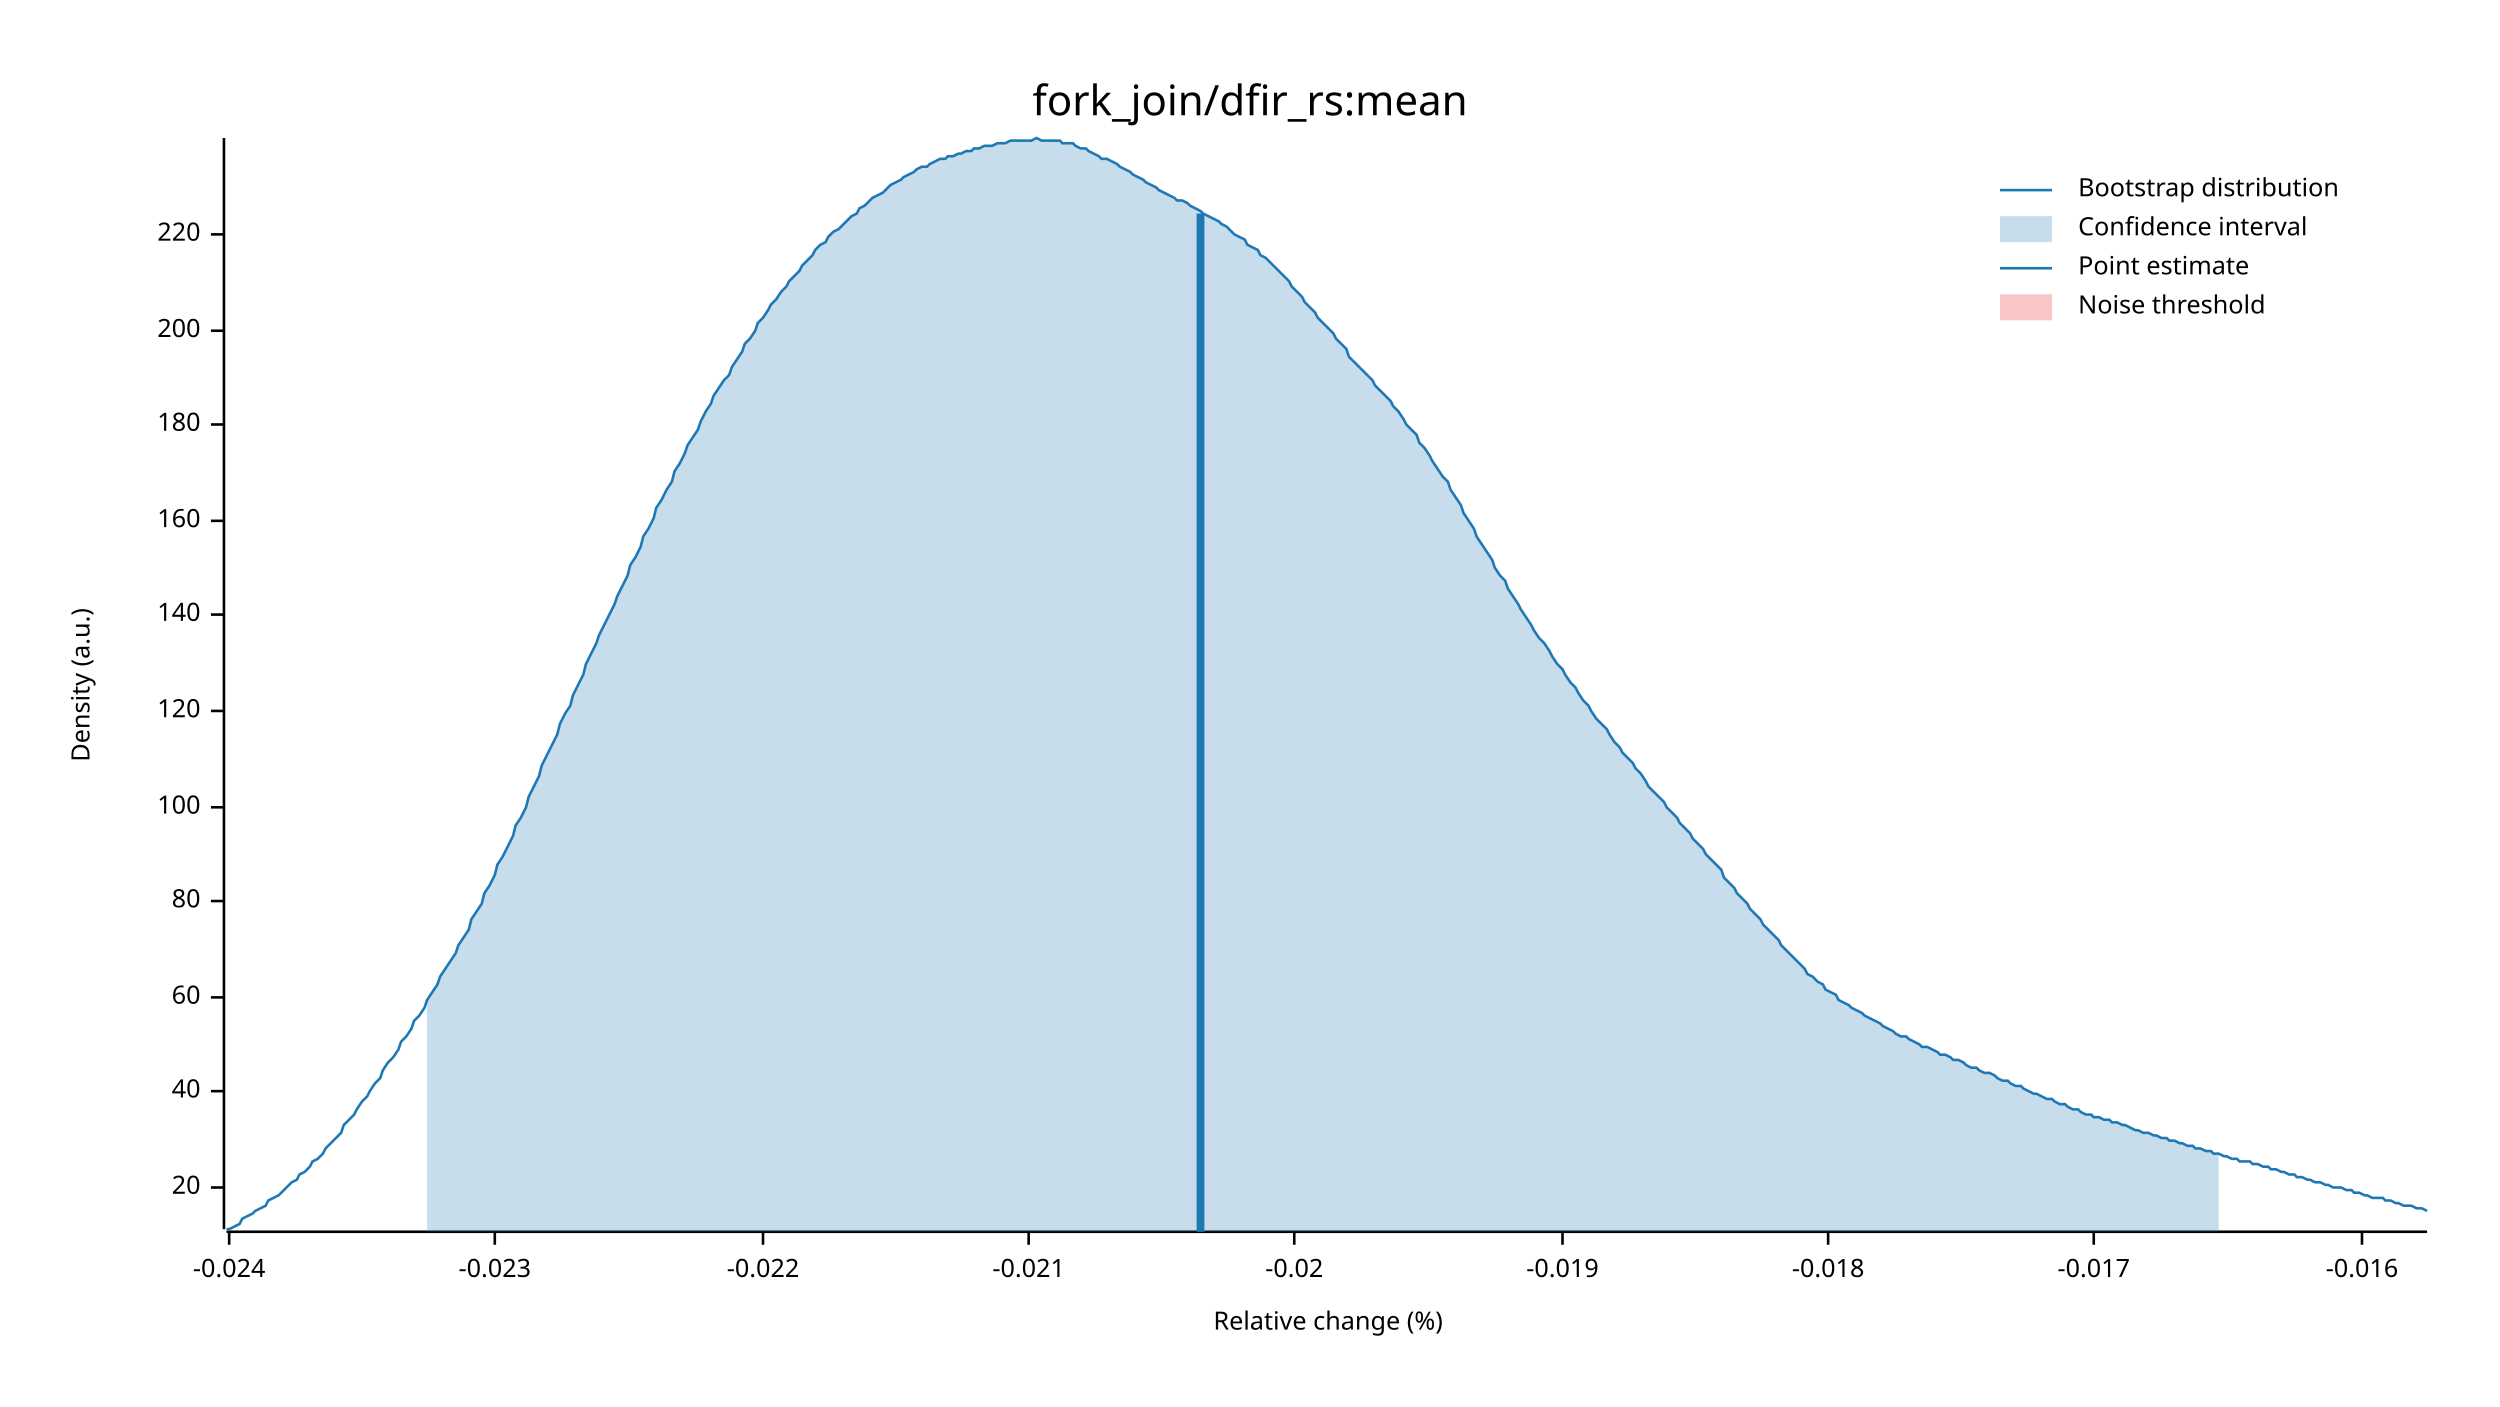
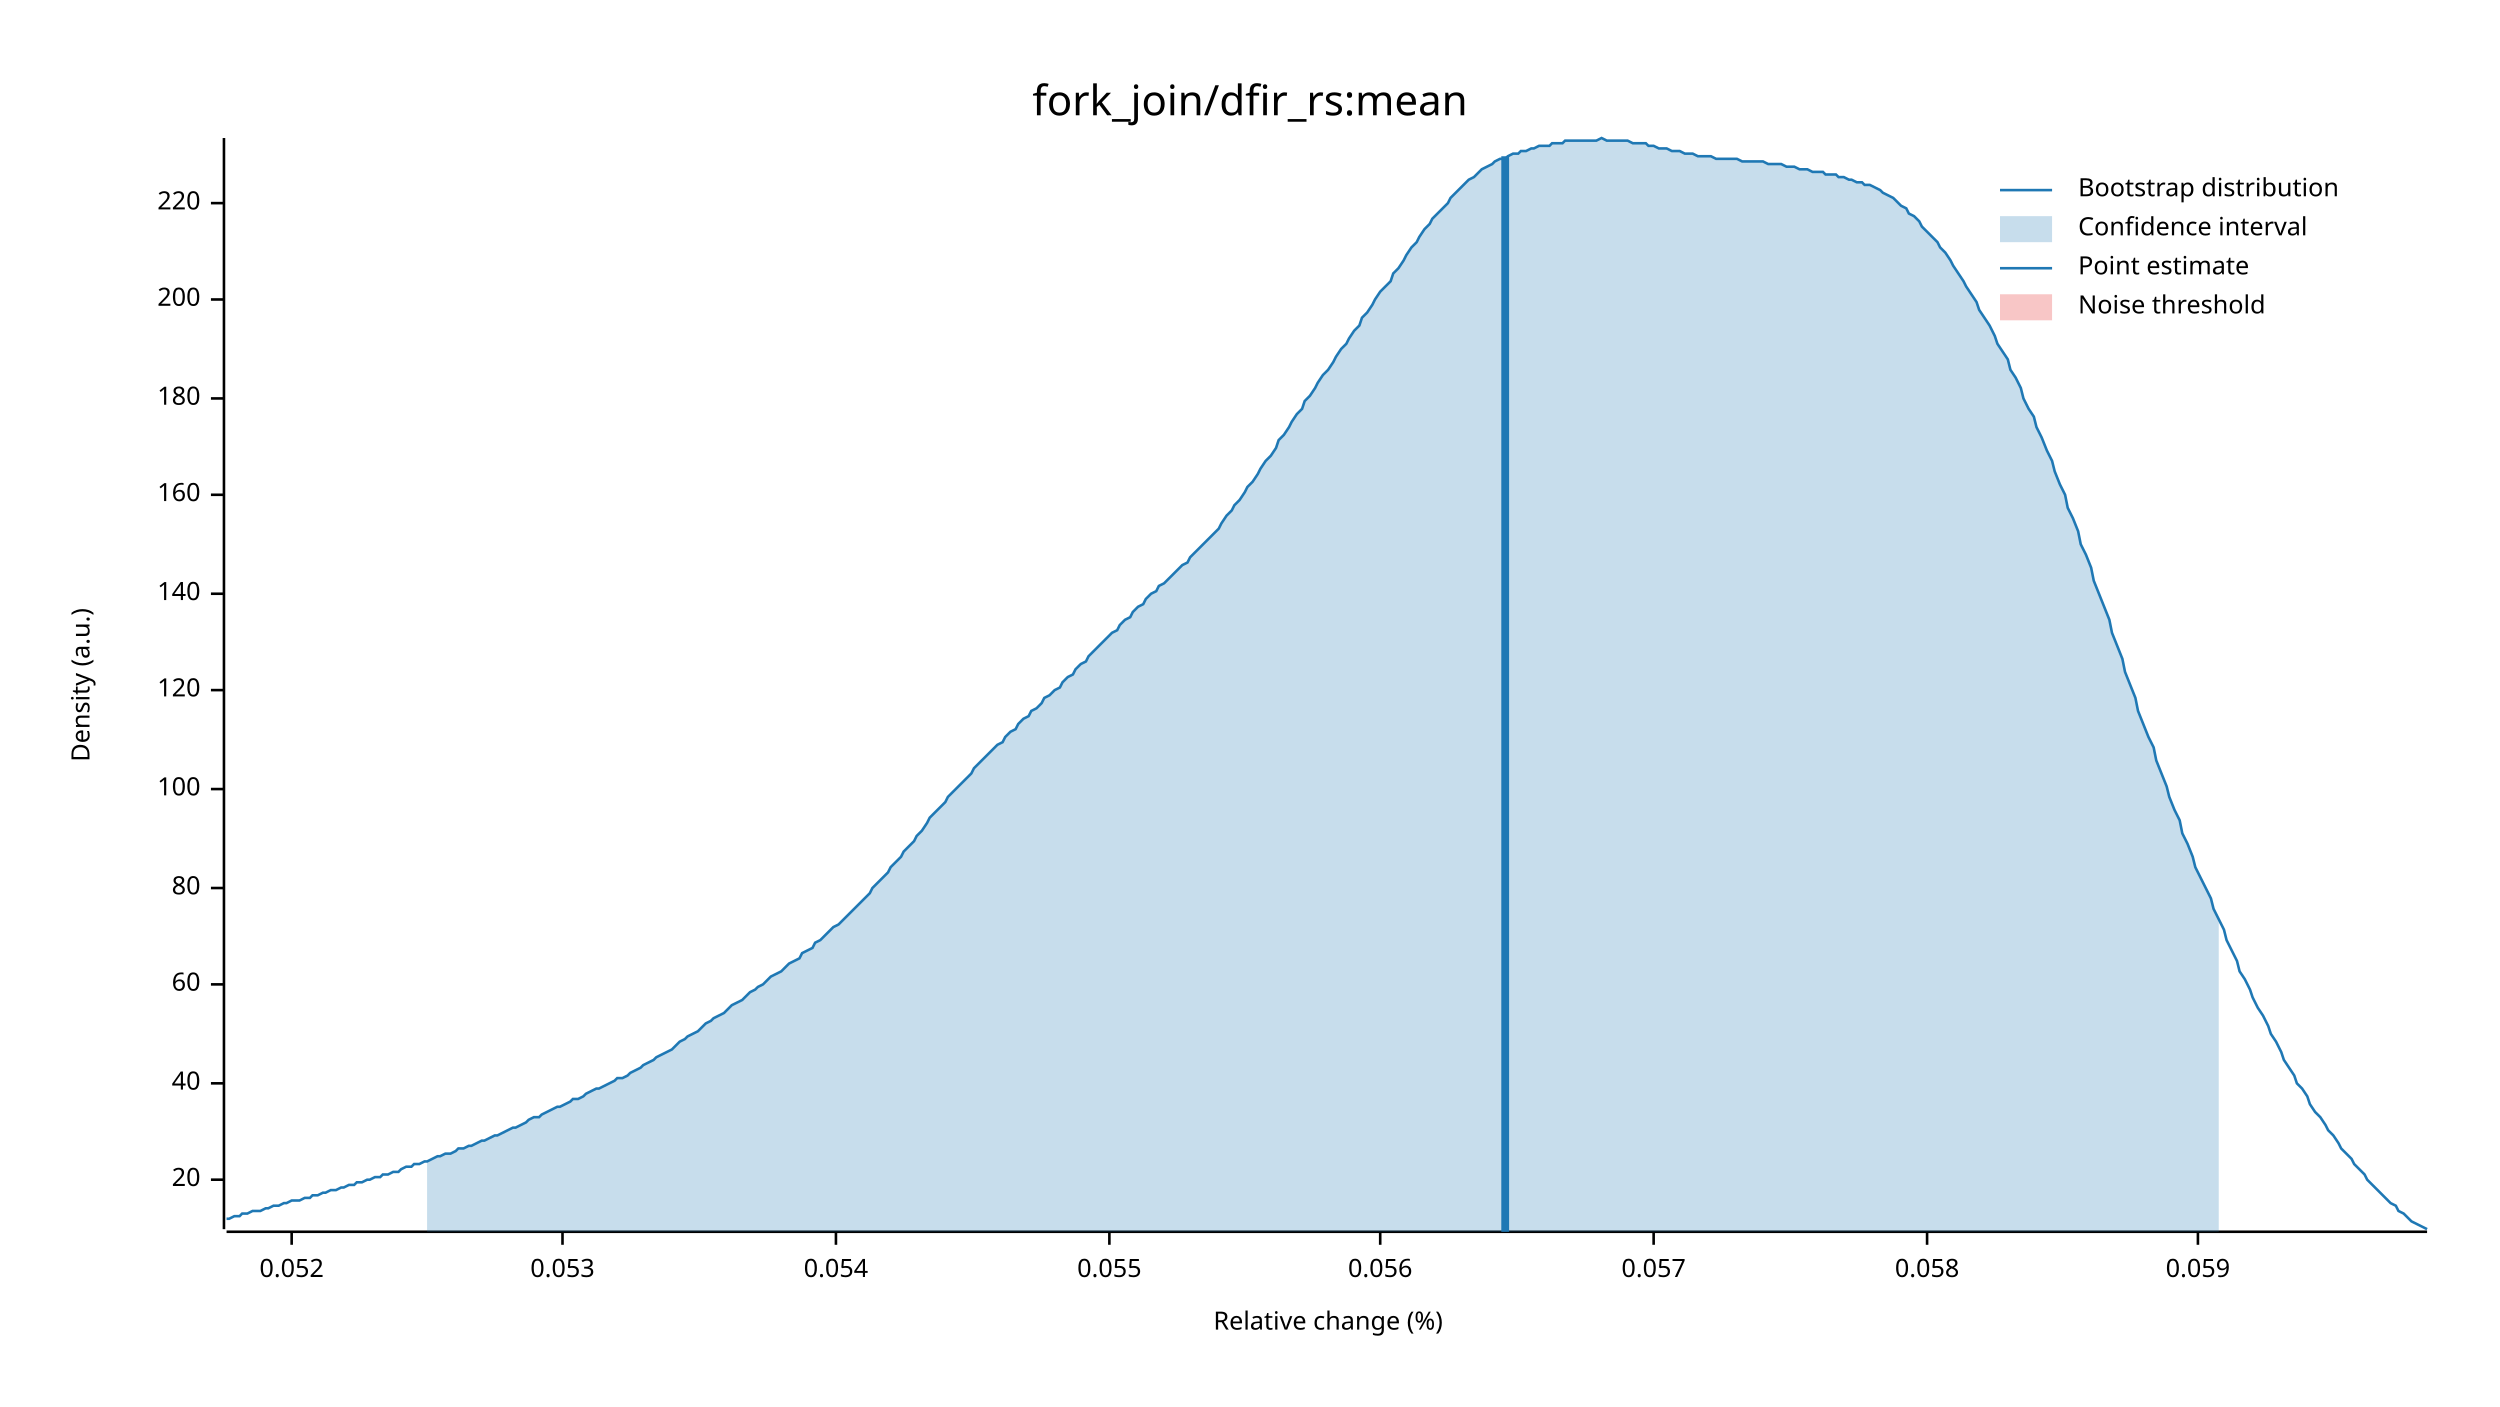
<svg xmlns="http://www.w3.org/2000/svg" width="960" height="540" viewBox="0 0 960 540">
  <text x="480" y="32" dy="0.76em" text-anchor="middle" font-family="sans-serif" font-size="16.129" opacity="1" fill="#000000">
fork_join/dfir_rs:mean
</text>
  <text x="27" y="263" dy="0.76em" text-anchor="middle" font-family="sans-serif" font-size="9.677" opacity="1" fill="#000000" transform="rotate(270, 27, 263)">
Density (a.u.)
</text>
  <text x="510" y="513" dy="-0.5ex" text-anchor="middle" font-family="sans-serif" font-size="9.677" opacity="1" fill="#000000">
Relative change (%)
</text>
  <polyline fill="none" opacity="1" stroke="#000000" stroke-width="1" points="86,53 86,472 " />
-   <text x="77" y="456" dy="0.5ex" text-anchor="end" font-family="sans-serif" font-size="9.677" opacity="1" fill="#000000">
+   <text x="77" y="453" dy="0.5ex" text-anchor="end" font-family="sans-serif" font-size="9.677" opacity="1" fill="#000000">
20
</text>
-   <polyline fill="none" opacity="1" stroke="#000000" stroke-width="1" points="81,456 86,456 " />
-   <text x="77" y="419" dy="0.5ex" text-anchor="end" font-family="sans-serif" font-size="9.677" opacity="1" fill="#000000">
+   <polyline fill="none" opacity="1" stroke="#000000" stroke-width="1" points="81,453 86,453 " />
+   <text x="77" y="416" dy="0.5ex" text-anchor="end" font-family="sans-serif" font-size="9.677" opacity="1" fill="#000000">
40
</text>
-   <polyline fill="none" opacity="1" stroke="#000000" stroke-width="1" points="81,419 86,419 " />
-   <text x="77" y="383" dy="0.5ex" text-anchor="end" font-family="sans-serif" font-size="9.677" opacity="1" fill="#000000">
+   <polyline fill="none" opacity="1" stroke="#000000" stroke-width="1" points="81,416 86,416 " />
+   <text x="77" y="378" dy="0.5ex" text-anchor="end" font-family="sans-serif" font-size="9.677" opacity="1" fill="#000000">
60
</text>
-   <polyline fill="none" opacity="1" stroke="#000000" stroke-width="1" points="81,383 86,383 " />
-   <text x="77" y="346" dy="0.5ex" text-anchor="end" font-family="sans-serif" font-size="9.677" opacity="1" fill="#000000">
+   <polyline fill="none" opacity="1" stroke="#000000" stroke-width="1" points="81,378 86,378 " />
+   <text x="77" y="341" dy="0.5ex" text-anchor="end" font-family="sans-serif" font-size="9.677" opacity="1" fill="#000000">
80
</text>
-   <polyline fill="none" opacity="1" stroke="#000000" stroke-width="1" points="81,346 86,346 " />
-   <text x="77" y="310" dy="0.5ex" text-anchor="end" font-family="sans-serif" font-size="9.677" opacity="1" fill="#000000">
+   <polyline fill="none" opacity="1" stroke="#000000" stroke-width="1" points="81,341 86,341 " />
+   <text x="77" y="303" dy="0.5ex" text-anchor="end" font-family="sans-serif" font-size="9.677" opacity="1" fill="#000000">
100
</text>
-   <polyline fill="none" opacity="1" stroke="#000000" stroke-width="1" points="81,310 86,310 " />
-   <text x="77" y="273" dy="0.5ex" text-anchor="end" font-family="sans-serif" font-size="9.677" opacity="1" fill="#000000">
+   <polyline fill="none" opacity="1" stroke="#000000" stroke-width="1" points="81,303 86,303 " />
+   <text x="77" y="265" dy="0.5ex" text-anchor="end" font-family="sans-serif" font-size="9.677" opacity="1" fill="#000000">
120
</text>
-   <polyline fill="none" opacity="1" stroke="#000000" stroke-width="1" points="81,273 86,273 " />
-   <text x="77" y="236" dy="0.5ex" text-anchor="end" font-family="sans-serif" font-size="9.677" opacity="1" fill="#000000">
+   <polyline fill="none" opacity="1" stroke="#000000" stroke-width="1" points="81,265 86,265 " />
+   <text x="77" y="228" dy="0.5ex" text-anchor="end" font-family="sans-serif" font-size="9.677" opacity="1" fill="#000000">
140
</text>
-   <polyline fill="none" opacity="1" stroke="#000000" stroke-width="1" points="81,236 86,236 " />
-   <text x="77" y="200" dy="0.5ex" text-anchor="end" font-family="sans-serif" font-size="9.677" opacity="1" fill="#000000">
+   <polyline fill="none" opacity="1" stroke="#000000" stroke-width="1" points="81,228 86,228 " />
+   <text x="77" y="190" dy="0.5ex" text-anchor="end" font-family="sans-serif" font-size="9.677" opacity="1" fill="#000000">
160
</text>
-   <polyline fill="none" opacity="1" stroke="#000000" stroke-width="1" points="81,200 86,200 " />
-   <text x="77" y="163" dy="0.5ex" text-anchor="end" font-family="sans-serif" font-size="9.677" opacity="1" fill="#000000">
+   <polyline fill="none" opacity="1" stroke="#000000" stroke-width="1" points="81,190 86,190 " />
+   <text x="77" y="153" dy="0.5ex" text-anchor="end" font-family="sans-serif" font-size="9.677" opacity="1" fill="#000000">
180
</text>
-   <polyline fill="none" opacity="1" stroke="#000000" stroke-width="1" points="81,163 86,163 " />
-   <text x="77" y="127" dy="0.5ex" text-anchor="end" font-family="sans-serif" font-size="9.677" opacity="1" fill="#000000">
+   <polyline fill="none" opacity="1" stroke="#000000" stroke-width="1" points="81,153 86,153 " />
+   <text x="77" y="115" dy="0.5ex" text-anchor="end" font-family="sans-serif" font-size="9.677" opacity="1" fill="#000000">
200
</text>
-   <polyline fill="none" opacity="1" stroke="#000000" stroke-width="1" points="81,127 86,127 " />
-   <text x="77" y="90" dy="0.5ex" text-anchor="end" font-family="sans-serif" font-size="9.677" opacity="1" fill="#000000">
+   <polyline fill="none" opacity="1" stroke="#000000" stroke-width="1" points="81,115 86,115 " />
+   <text x="77" y="78" dy="0.5ex" text-anchor="end" font-family="sans-serif" font-size="9.677" opacity="1" fill="#000000">
220
</text>
-   <polyline fill="none" opacity="1" stroke="#000000" stroke-width="1" points="81,90 86,90 " />
+   <polyline fill="none" opacity="1" stroke="#000000" stroke-width="1" points="81,78 86,78 " />
  <polyline fill="none" opacity="1" stroke="#000000" stroke-width="1" points="87,473 932,473 " />
-   <text x="88" y="483" dy="0.76em" text-anchor="middle" font-family="sans-serif" font-size="9.677" opacity="1" fill="#000000">
- -0.024
+   <text x="112" y="483" dy="0.76em" text-anchor="middle" font-family="sans-serif" font-size="9.677" opacity="1" fill="#000000">
+ 0.052
</text>
-   <polyline fill="none" opacity="1" stroke="#000000" stroke-width="1" points="88,473 88,478 " />
-   <text x="190" y="483" dy="0.76em" text-anchor="middle" font-family="sans-serif" font-size="9.677" opacity="1" fill="#000000">
- -0.023
+   <polyline fill="none" opacity="1" stroke="#000000" stroke-width="1" points="112,473 112,478 " />
+   <text x="216" y="483" dy="0.76em" text-anchor="middle" font-family="sans-serif" font-size="9.677" opacity="1" fill="#000000">
+ 0.053
</text>
-   <polyline fill="none" opacity="1" stroke="#000000" stroke-width="1" points="190,473 190,478 " />
-   <text x="293" y="483" dy="0.76em" text-anchor="middle" font-family="sans-serif" font-size="9.677" opacity="1" fill="#000000">
- -0.022
+   <polyline fill="none" opacity="1" stroke="#000000" stroke-width="1" points="216,473 216,478 " />
+   <text x="321" y="483" dy="0.76em" text-anchor="middle" font-family="sans-serif" font-size="9.677" opacity="1" fill="#000000">
+ 0.054
</text>
-   <polyline fill="none" opacity="1" stroke="#000000" stroke-width="1" points="293,473 293,478 " />
-   <text x="395" y="483" dy="0.76em" text-anchor="middle" font-family="sans-serif" font-size="9.677" opacity="1" fill="#000000">
- -0.021
+   <polyline fill="none" opacity="1" stroke="#000000" stroke-width="1" points="321,473 321,478 " />
+   <text x="426" y="483" dy="0.76em" text-anchor="middle" font-family="sans-serif" font-size="9.677" opacity="1" fill="#000000">
+ 0.055
</text>
-   <polyline fill="none" opacity="1" stroke="#000000" stroke-width="1" points="395,473 395,478 " />
-   <text x="497" y="483" dy="0.76em" text-anchor="middle" font-family="sans-serif" font-size="9.677" opacity="1" fill="#000000">
- -0.02
+   <polyline fill="none" opacity="1" stroke="#000000" stroke-width="1" points="426,473 426,478 " />
+   <text x="530" y="483" dy="0.76em" text-anchor="middle" font-family="sans-serif" font-size="9.677" opacity="1" fill="#000000">
+ 0.056
</text>
-   <polyline fill="none" opacity="1" stroke="#000000" stroke-width="1" points="497,473 497,478 " />
-   <text x="600" y="483" dy="0.76em" text-anchor="middle" font-family="sans-serif" font-size="9.677" opacity="1" fill="#000000">
- -0.019
+   <polyline fill="none" opacity="1" stroke="#000000" stroke-width="1" points="530,473 530,478 " />
+   <text x="635" y="483" dy="0.76em" text-anchor="middle" font-family="sans-serif" font-size="9.677" opacity="1" fill="#000000">
+ 0.057
</text>
-   <polyline fill="none" opacity="1" stroke="#000000" stroke-width="1" points="600,473 600,478 " />
-   <text x="702" y="483" dy="0.76em" text-anchor="middle" font-family="sans-serif" font-size="9.677" opacity="1" fill="#000000">
- -0.018
+   <polyline fill="none" opacity="1" stroke="#000000" stroke-width="1" points="635,473 635,478 " />
+   <text x="740" y="483" dy="0.76em" text-anchor="middle" font-family="sans-serif" font-size="9.677" opacity="1" fill="#000000">
+ 0.058
</text>
-   <polyline fill="none" opacity="1" stroke="#000000" stroke-width="1" points="702,473 702,478 " />
-   <text x="804" y="483" dy="0.76em" text-anchor="middle" font-family="sans-serif" font-size="9.677" opacity="1" fill="#000000">
- -0.017
+   <polyline fill="none" opacity="1" stroke="#000000" stroke-width="1" points="740,473 740,478 " />
+   <text x="844" y="483" dy="0.76em" text-anchor="middle" font-family="sans-serif" font-size="9.677" opacity="1" fill="#000000">
+ 0.059
</text>
-   <polyline fill="none" opacity="1" stroke="#000000" stroke-width="1" points="804,473 804,478 " />
-   <text x="907" y="483" dy="0.76em" text-anchor="middle" font-family="sans-serif" font-size="9.677" opacity="1" fill="#000000">
- -0.016
- </text>
-   <polyline fill="none" opacity="1" stroke="#000000" stroke-width="1" points="907,473 907,478 " />
-   <polyline fill="none" opacity="1" stroke="#1F78B4" stroke-width="1" points="87,472 88,472 90,471 92,470 93,468 95,467 97,466 98,465 100,464 102,463 103,461 105,460 107,459 109,457 110,456 112,454 114,453 115,451 117,450 119,448 120,446 122,445 124,443 125,441 127,439 129,437 131,435 132,432 134,430 136,428 137,426 139,423 141,421 142,419 144,416 146,414 147,411 149,408 151,406 153,403 154,400 156,398 158,395 159,392 161,390 163,387 164,384 166,381 168,378 169,375 171,372 173,369 175,366 176,363 178,360 180,357 181,353 183,350 185,347 186,343 188,340 190,336 191,332 193,329 195,325 197,321 198,317 200,314 202,310 203,306 205,302 207,298 208,294 210,290 212,286 214,282 215,278 217,274 219,271 220,267 222,263 224,259 225,255 227,251 229,247 230,244 232,240 234,236 236,232 237,229 239,225 241,221 242,217 244,214 246,210 247,206 249,203 251,199 252,195 254,192 256,188 258,185 259,181 261,178 263,174 264,171 266,168 268,165 269,162 271,158 273,155 274,152 276,149 278,146 280,144 281,141 283,138 285,135 286,132 288,130 290,127 291,124 293,122 295,119 296,117 298,115 300,112 302,110 303,108 305,106 307,104 308,102 310,100 312,98 313,96 315,94 317,93 318,91 320,89 322,88 324,86 325,85 327,83 329,82 330,80 332,79 334,77 335,76 337,75 339,74 341,72 342,71 344,70 346,69 347,68 349,67 351,66 352,65 354,64 356,64 357,63 359,62 361,61 363,61 364,60 366,60 368,59 369,59 371,58 373,58 374,57 376,57 378,56 379,56 381,56 383,55 385,55 386,55 388,54 390,54 391,54 393,54 395,54 396,54 398,53 400,54 401,54 403,54 405,54 407,54 408,55 410,55 412,55 413,56 415,57 417,57 418,58 420,59 422,60 423,61 425,61 427,62 429,63 430,64 432,65 434,66 435,67 437,68 439,69 440,70 442,71 444,72 445,73 447,74 449,75 451,76 452,77 454,77 456,78 457,79 459,80 461,81 462,82 464,83 466,84 468,85 469,86 471,87 473,89 474,90 476,91 478,92 479,94 481,95 483,96 484,98 486,99 488,101 490,103 491,104 493,106 495,108 496,110 498,112 500,114 501,116 503,118 505,120 506,122 508,124 510,126 512,128 513,130 515,132 517,134 518,137 520,139 522,141 523,142 525,144 527,146 528,148 530,150 532,152 534,154 535,156 537,158 539,161 540,163 542,165 544,167 545,170 547,172 549,175 550,177 552,180 554,183 556,185 557,188 559,191 561,194 562,197 564,200 566,203 567,206 569,209 571,212 573,215 574,218 576,221 578,223 579,226 581,229 583,232 584,234 586,237 588,240 589,242 591,245 593,247 595,250 596,252 598,255 600,257 601,259 603,262 605,264 606,266 608,269 610,271 611,273 613,276 615,278 617,280 618,282 620,285 622,287 623,289 625,291 627,293 628,295 630,297 632,300 633,302 635,304 637,306 639,308 640,310 642,312 644,314 645,316 647,318 649,320 650,322 652,324 654,326 655,328 657,330 659,332 661,334 662,337 664,339 666,341 667,343 669,345 671,347 672,349 674,351 676,353 677,355 679,357 681,359 683,361 684,363 686,365 688,367 689,368 691,370 693,372 694,374 696,375 698,377 700,378 701,380 703,381 705,382 706,384 708,385 710,386 711,387 713,388 715,389 716,390 718,391 720,392 722,393 723,394 725,395 727,396 728,397 730,398 732,398 733,399 735,400 737,401 738,402 740,402 742,403 744,404 745,405 747,405 749,406 750,407 752,407 754,408 755,409 757,410 759,410 760,411 762,412 764,412 766,413 767,414 769,415 771,415 772,416 774,417 776,417 777,418 779,419 781,420 782,420 784,421 786,422 788,422 789,423 791,424 793,424 794,425 796,426 798,426 799,427 801,428 803,428 804,429 806,429 808,430 810,430 811,431 813,431 815,432 816,432 818,433 820,434 821,434 823,435 825,435 827,436 828,436 830,437 832,437 833,438 835,438 837,439 838,439 840,440 842,440 843,441 845,441 847,442 849,442 850,443 852,443 854,444 855,444 857,445 859,445 860,446 862,446 864,446 865,447 867,447 869,448 871,448 872,449 874,449 876,450 877,450 879,451 881,451 882,452 884,452 886,453 887,453 889,454 891,454 893,455 894,455 896,456 898,456 899,456 901,457 903,457 904,458 906,458 908,459 909,459 911,460 913,460 915,460 916,461 918,461 920,462 921,462 923,463 925,463 926,463 928,464 930,464 932,465 " />
-   <polygon opacity="0.25" fill="#1F78B4" points="164,384 166,381 168,378 169,375 171,372 173,369 175,366 176,363 178,360 180,357 181,353 183,350 185,347 186,343 188,340 190,336 191,332 193,329 195,325 197,321 198,317 200,314 202,310 203,306 205,302 207,298 208,294 210,290 212,286 214,282 215,278 217,274 219,271 220,267 222,263 224,259 225,255 227,251 229,247 230,244 232,240 234,236 236,232 237,229 239,225 241,221 242,217 244,214 246,210 247,206 249,203 251,199 252,195 254,192 256,188 258,185 259,181 261,178 263,174 264,171 266,168 268,165 269,162 271,158 273,155 274,152 276,149 278,146 280,144 281,141 283,138 285,135 286,132 288,130 290,127 291,124 293,122 295,119 296,117 298,115 300,112 302,110 303,108 305,106 307,104 308,102 310,100 312,98 313,96 315,94 317,93 318,91 320,89 322,88 324,86 325,85 327,83 329,82 330,80 332,79 334,77 335,76 337,75 339,74 341,72 342,71 344,70 346,69 347,68 349,67 351,66 352,65 354,64 356,64 357,63 359,62 361,61 363,61 364,60 366,60 368,59 369,59 371,58 373,58 374,57 376,57 378,56 379,56 381,56 383,55 385,55 386,55 388,54 390,54 391,54 393,54 395,54 396,54 398,53 400,54 401,54 403,54 405,54 407,54 408,55 410,55 412,55 413,56 415,57 417,57 418,58 420,59 422,60 423,61 425,61 427,62 429,63 430,64 432,65 434,66 435,67 437,68 439,69 440,70 442,71 444,72 445,73 447,74 449,75 451,76 452,77 454,77 456,78 457,79 459,80 461,81 462,82 464,83 466,84 468,85 469,86 471,87 473,89 474,90 476,91 478,92 479,94 481,95 483,96 484,98 486,99 488,101 490,103 491,104 493,106 495,108 496,110 498,112 500,114 501,116 503,118 505,120 506,122 508,124 510,126 512,128 513,130 515,132 517,134 518,137 520,139 522,141 523,142 525,144 527,146 528,148 530,150 532,152 534,154 535,156 537,158 539,161 540,163 542,165 544,167 545,170 547,172 549,175 550,177 552,180 554,183 556,185 557,188 559,191 561,194 562,197 564,200 566,203 567,206 569,209 571,212 573,215 574,218 576,221 578,223 579,226 581,229 583,232 584,234 586,237 588,240 589,242 591,245 593,247 595,250 596,252 598,255 600,257 601,259 603,262 605,264 606,266 608,269 610,271 611,273 613,276 615,278 617,280 618,282 620,285 622,287 623,289 625,291 627,293 628,295 630,297 632,300 633,302 635,304 637,306 639,308 640,310 642,312 644,314 645,316 647,318 649,320 650,322 652,324 654,326 655,328 657,330 659,332 661,334 662,337 664,339 666,341 667,343 669,345 671,347 672,349 674,351 676,353 677,355 679,357 681,359 683,361 684,363 686,365 688,367 689,368 691,370 693,372 694,374 696,375 698,377 700,378 701,380 703,381 705,382 706,384 708,385 710,386 711,387 713,388 715,389 716,390 718,391 720,392 722,393 723,394 725,395 727,396 728,397 730,398 732,398 733,399 735,400 737,401 738,402 740,402 742,403 744,404 745,405 747,405 749,406 750,407 752,407 754,408 755,409 757,410 759,410 760,411 762,412 764,412 766,413 767,414 769,415 771,415 772,416 774,417 776,417 777,418 779,419 781,420 782,420 784,421 786,422 788,422 789,423 791,424 793,424 794,425 796,426 798,426 799,427 801,428 803,428 804,429 806,429 808,430 810,430 811,431 813,431 815,432 816,432 818,433 820,434 821,434 823,435 825,435 827,436 828,436 830,437 832,437 833,438 835,438 837,439 838,439 840,440 842,440 843,441 845,441 847,442 849,442 850,443 852,443 852,473 164,473 " />
-   <polyline fill="none" opacity="1" stroke="#1F78B4" stroke-width="3" points="461,473 461,82 " />
+   <polyline fill="none" opacity="1" stroke="#000000" stroke-width="1" points="844,473 844,478 " />
+   <polyline fill="none" opacity="1" stroke="#1F78B4" stroke-width="1" points="87,468 88,468 90,467 92,467 93,466 95,466 97,465 98,465 100,465 102,464 103,464 105,463 107,463 109,462 110,462 112,461 114,461 115,461 117,460 119,460 120,459 122,459 124,458 125,458 127,457 129,457 131,456 132,456 134,455 136,455 137,454 139,454 141,453 142,453 144,452 146,452 147,451 149,451 151,450 153,450 154,449 156,448 158,448 159,447 161,447 163,446 164,446 166,445 168,444 169,444 171,443 173,443 175,442 176,441 178,441 180,440 181,440 183,439 185,438 186,438 188,437 190,436 191,436 193,435 195,434 197,433 198,433 200,432 202,431 203,430 205,429 207,429 208,428 210,427 212,426 214,425 215,425 217,424 219,423 220,422 222,422 224,421 225,420 227,419 229,418 230,418 232,417 234,416 236,415 237,414 239,414 241,413 242,412 244,411 246,410 247,409 249,408 251,407 252,406 254,405 256,404 258,403 259,402 261,400 263,399 264,398 266,397 268,396 269,395 271,393 273,392 274,391 276,390 278,389 280,387 281,386 283,385 285,384 286,383 288,381 290,380 291,379 293,378 295,376 296,375 298,374 300,373 302,371 303,370 305,369 307,368 308,366 310,365 312,364 313,362 315,361 317,359 318,358 320,356 322,355 324,353 325,352 327,350 329,348 330,347 332,345 334,343 335,341 337,339 339,337 341,335 342,333 344,331 346,329 347,327 349,325 351,323 352,321 354,319 356,316 357,314 359,312 361,310 363,308 364,306 366,304 368,302 369,301 371,299 373,297 374,295 376,293 378,291 379,290 381,288 383,286 385,285 386,283 388,281 390,280 391,278 393,276 395,275 396,273 398,272 400,270 401,268 403,267 405,265 407,264 408,262 410,260 412,259 413,257 415,255 417,254 418,252 420,250 422,248 423,247 425,245 427,243 429,242 430,240 432,238 434,237 435,235 437,233 439,232 440,230 442,228 444,227 445,225 447,224 449,222 451,220 452,219 454,217 456,216 457,214 459,212 461,210 462,209 464,207 466,205 468,203 469,201 471,198 473,196 474,194 476,192 478,189 479,187 481,185 483,182 484,180 486,177 488,175 490,172 491,169 493,167 495,164 496,162 498,159 500,157 501,154 503,152 505,149 506,147 508,144 510,142 512,139 513,137 515,134 517,132 518,130 520,127 522,125 523,122 525,120 527,117 528,115 530,112 532,110 534,108 535,105 537,103 539,100 540,98 542,95 544,93 545,91 547,88 549,86 550,84 552,82 554,80 556,78 557,76 559,74 561,72 562,71 564,69 566,68 567,67 569,65 571,64 573,63 574,62 576,61 578,61 579,60 581,59 583,59 584,58 586,58 588,57 589,57 591,56 593,56 595,56 596,55 598,55 600,55 601,54 603,54 605,54 606,54 608,54 610,54 611,54 613,54 615,53 617,54 618,54 620,54 622,54 623,54 625,54 627,55 628,55 630,55 632,55 633,56 635,56 637,57 639,57 640,57 642,58 644,58 645,58 647,59 649,59 650,59 652,60 654,60 655,60 657,60 659,61 661,61 662,61 664,61 666,61 667,61 669,62 671,62 672,62 674,62 676,62 677,62 679,63 681,63 683,63 684,63 686,64 688,64 689,64 691,65 693,65 694,65 696,66 698,66 700,66 701,67 703,67 705,67 706,68 708,68 710,69 711,69 713,70 715,70 716,71 718,71 720,72 722,73 723,74 725,75 727,76 728,77 730,79 732,80 733,82 735,83 737,85 738,87 740,89 742,91 744,93 745,95 747,97 749,100 750,102 752,105 754,108 755,110 757,113 759,116 760,119 762,122 764,125 766,129 767,132 769,135 771,138 772,142 774,145 776,149 777,153 779,157 781,160 782,164 784,168 786,173 788,177 789,181 791,186 793,190 794,195 796,199 798,204 799,209 801,213 803,218 804,223 806,228 808,233 810,238 811,243 813,248 815,253 816,258 818,263 820,268 821,273 823,278 825,283 827,287 828,292 830,297 832,302 833,306 835,311 837,315 838,320 840,324 842,329 843,333 845,337 847,341 849,345 850,349 852,353 854,357 855,361 857,365 859,369 860,373 862,376 864,380 865,383 867,387 869,390 871,394 872,397 874,400 876,404 877,407 879,410 881,413 882,416 884,418 886,421 887,424 889,427 891,429 893,432 894,434 896,436 898,439 899,441 901,443 903,445 904,447 906,449 908,451 909,453 911,455 913,457 915,459 916,460 918,462 920,463 921,465 923,466 925,468 926,469 928,470 930,471 932,472 " />
+   <polygon opacity="0.25" fill="#1F78B4" points="164,446 166,445 168,444 169,444 171,443 173,443 175,442 176,441 178,441 180,440 181,440 183,439 185,438 186,438 188,437 190,436 191,436 193,435 195,434 197,433 198,433 200,432 202,431 203,430 205,429 207,429 208,428 210,427 212,426 214,425 215,425 217,424 219,423 220,422 222,422 224,421 225,420 227,419 229,418 230,418 232,417 234,416 236,415 237,414 239,414 241,413 242,412 244,411 246,410 247,409 249,408 251,407 252,406 254,405 256,404 258,403 259,402 261,400 263,399 264,398 266,397 268,396 269,395 271,393 273,392 274,391 276,390 278,389 280,387 281,386 283,385 285,384 286,383 288,381 290,380 291,379 293,378 295,376 296,375 298,374 300,373 302,371 303,370 305,369 307,368 308,366 310,365 312,364 313,362 315,361 317,359 318,358 320,356 322,355 324,353 325,352 327,350 329,348 330,347 332,345 334,343 335,341 337,339 339,337 341,335 342,333 344,331 346,329 347,327 349,325 351,323 352,321 354,319 356,316 357,314 359,312 361,310 363,308 364,306 366,304 368,302 369,301 371,299 373,297 374,295 376,293 378,291 379,290 381,288 383,286 385,285 386,283 388,281 390,280 391,278 393,276 395,275 396,273 398,272 400,270 401,268 403,267 405,265 407,264 408,262 410,260 412,259 413,257 415,255 417,254 418,252 420,250 422,248 423,247 425,245 427,243 429,242 430,240 432,238 434,237 435,235 437,233 439,232 440,230 442,228 444,227 445,225 447,224 449,222 451,220 452,219 454,217 456,216 457,214 459,212 461,210 462,209 464,207 466,205 468,203 469,201 471,198 473,196 474,194 476,192 478,189 479,187 481,185 483,182 484,180 486,177 488,175 490,172 491,169 493,167 495,164 496,162 498,159 500,157 501,154 503,152 505,149 506,147 508,144 510,142 512,139 513,137 515,134 517,132 518,130 520,127 522,125 523,122 525,120 527,117 528,115 530,112 532,110 534,108 535,105 537,103 539,100 540,98 542,95 544,93 545,91 547,88 549,86 550,84 552,82 554,80 556,78 557,76 559,74 561,72 562,71 564,69 566,68 567,67 569,65 571,64 573,63 574,62 576,61 578,61 579,60 581,59 583,59 584,58 586,58 588,57 589,57 591,56 593,56 595,56 596,55 598,55 600,55 601,54 603,54 605,54 606,54 608,54 610,54 611,54 613,54 615,53 617,54 618,54 620,54 622,54 623,54 625,54 627,55 628,55 630,55 632,55 633,56 635,56 637,57 639,57 640,57 642,58 644,58 645,58 647,59 649,59 650,59 652,60 654,60 655,60 657,60 659,61 661,61 662,61 664,61 666,61 667,61 669,62 671,62 672,62 674,62 676,62 677,62 679,63 681,63 683,63 684,63 686,64 688,64 689,64 691,65 693,65 694,65 696,66 698,66 700,66 701,67 703,67 705,67 706,68 708,68 710,69 711,69 713,70 715,70 716,71 718,71 720,72 722,73 723,74 725,75 727,76 728,77 730,79 732,80 733,82 735,83 737,85 738,87 740,89 742,91 744,93 745,95 747,97 749,100 750,102 752,105 754,108 755,110 757,113 759,116 760,119 762,122 764,125 766,129 767,132 769,135 771,138 772,142 774,145 776,149 777,153 779,157 781,160 782,164 784,168 786,173 788,177 789,181 791,186 793,190 794,195 796,199 798,204 799,209 801,213 803,218 804,223 806,228 808,233 810,238 811,243 813,248 815,253 816,258 818,263 820,268 821,273 823,278 825,283 827,287 828,292 830,297 832,302 833,306 835,311 837,315 838,320 840,324 842,329 843,333 845,337 847,341 849,345 850,349 852,353 852,473 164,473 " />
+   <polyline fill="none" opacity="1" stroke="#1F78B4" stroke-width="3" points="578,473 578,60 " />
  <rect x="509" y="53" width="0" height="419" opacity="0.1" fill="#E31A1C" stroke="none" />
  <text x="798" y="68" dy="0.76em" text-anchor="start" font-family="sans-serif" font-size="9.677" opacity="1" fill="#000000">
Bootstrap distribution
</text>
  <text x="798" y="83" dy="0.76em" text-anchor="start" font-family="sans-serif" font-size="9.677" opacity="1" fill="#000000">
Confidence interval
</text>
  <text x="798" y="98" dy="0.76em" text-anchor="start" font-family="sans-serif" font-size="9.677" opacity="1" fill="#000000">
Point estimate
</text>
  <text x="798" y="113" dy="0.76em" text-anchor="start" font-family="sans-serif" font-size="9.677" opacity="1" fill="#000000">
Noise threshold
</text>
  <polyline fill="none" opacity="1" stroke="#1F78B4" stroke-width="1" points="768,73 788,73 " />
  <rect x="768" y="83" width="20" height="10" opacity="0.25" fill="#1F78B4" stroke="none" />
  <polyline fill="none" opacity="1" stroke="#1F78B4" stroke-width="1" points="768,103 788,103 " />
  <rect x="768" y="113" width="20" height="10" opacity="0.25" fill="#E31A1C" stroke="none" />
</svg>
